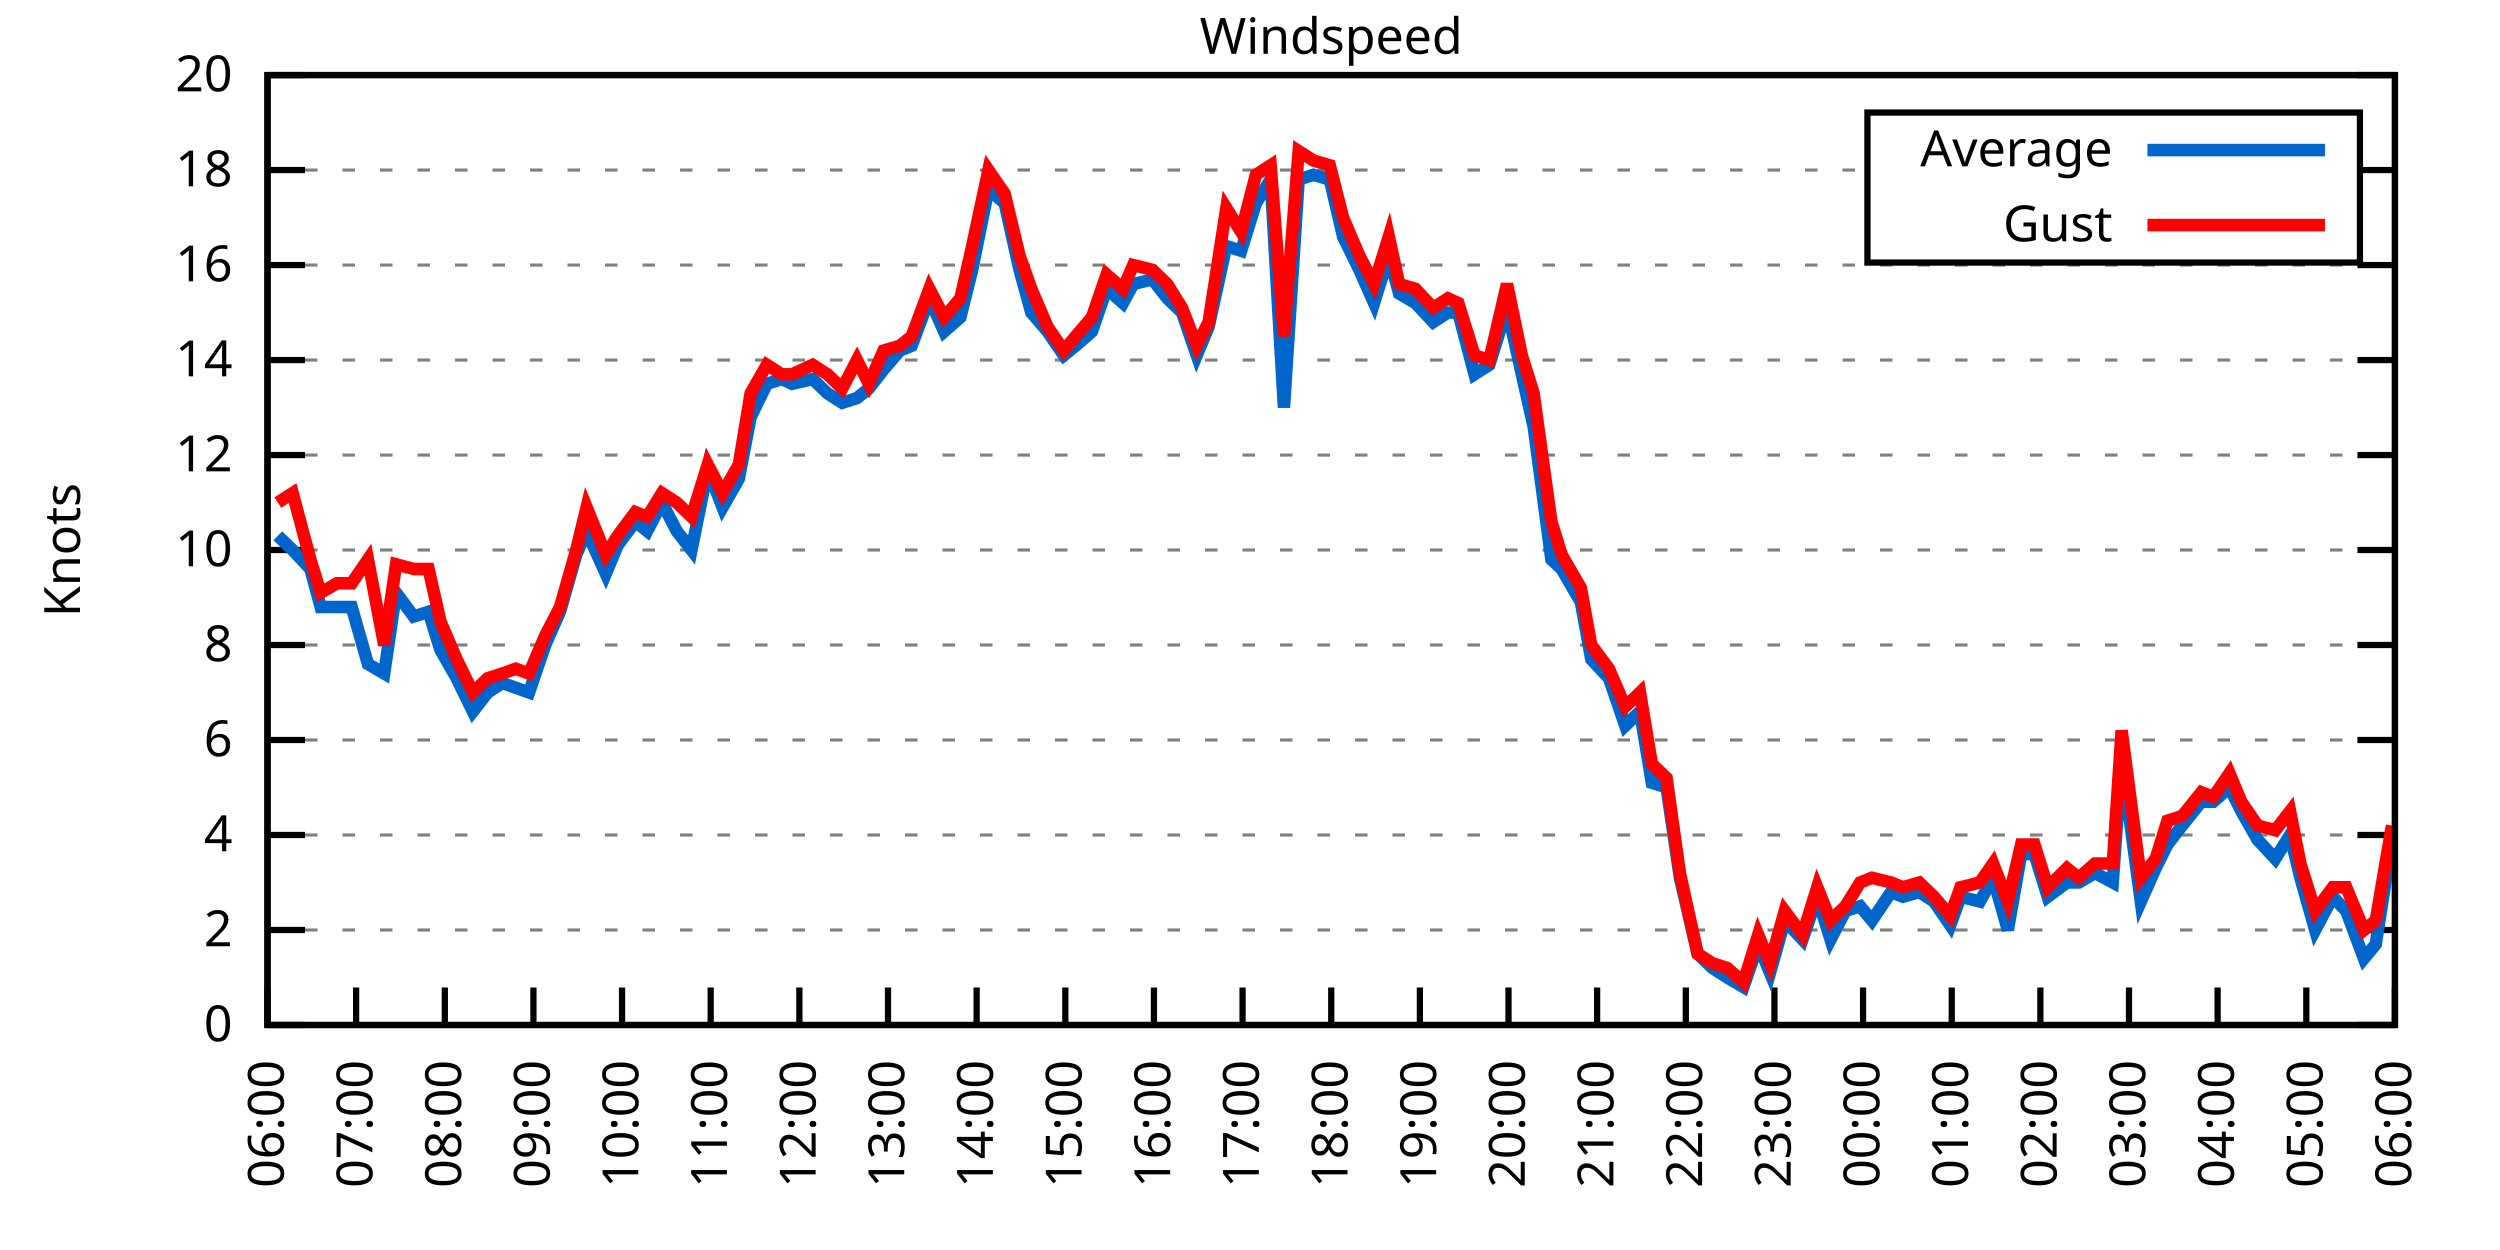
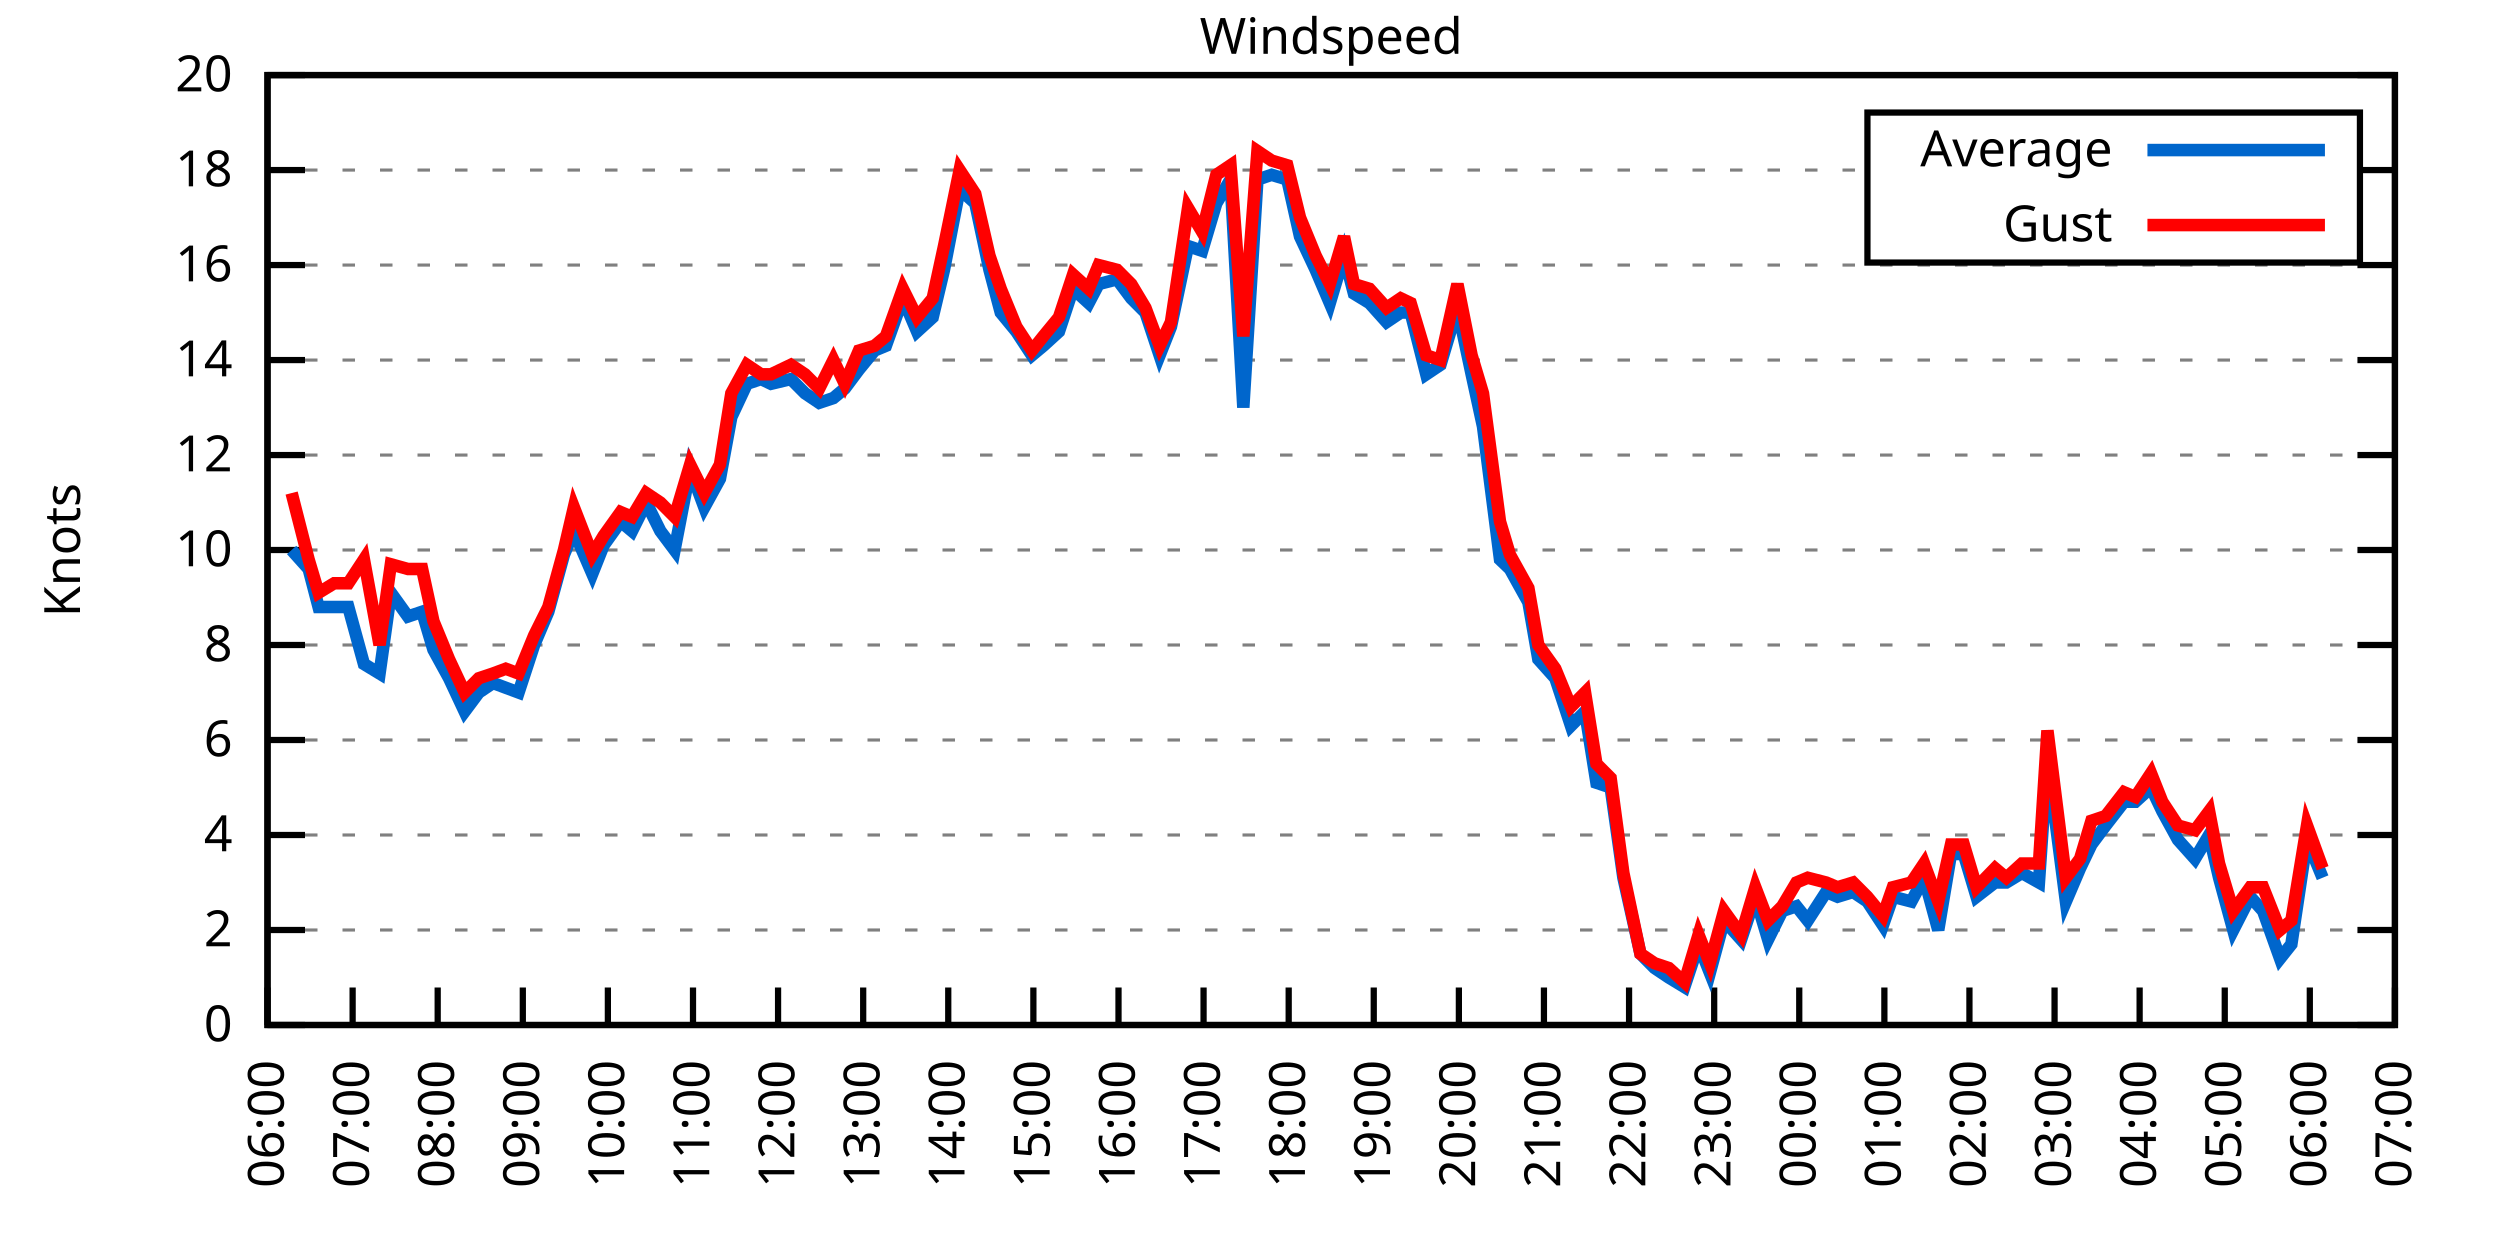
<svg xmlns="http://www.w3.org/2000/svg" xmlns:xlink="http://www.w3.org/1999/xlink" width="400" height="200" viewBox="0 0 400 200">
  <g id="gnuplot_canvas">
    <rect x="0" y="0" width="400" height="200" fill="none" />
    <defs>
      <circle id="gpDot" r="0.5" stroke-width="0.5" stroke="currentColor" />
      <path id="gpPt0" stroke-width="0.333" stroke="currentColor" d="M-1,0 h2 M0,-1 v2" />
      <path id="gpPt1" stroke-width="0.333" stroke="currentColor" d="M-1,-1 L1,1 M1,-1 L-1,1" />
      <path id="gpPt2" stroke-width="0.333" stroke="currentColor" d="M-1,0 L1,0 M0,-1 L0,1 M-1,-1 L1,1 M-1,1 L1,-1" />
      <rect id="gpPt3" stroke-width="0.333" stroke="currentColor" x="-1" y="-1" width="2" height="2" />
      <rect id="gpPt4" stroke-width="0.333" stroke="currentColor" fill="currentColor" x="-1" y="-1" width="2" height="2" />
      <circle id="gpPt5" stroke-width="0.333" stroke="currentColor" cx="0" cy="0" r="1" />
      <use xlink:href="#gpPt5" id="gpPt6" fill="currentColor" stroke="none" />
      <path id="gpPt7" stroke-width="0.333" stroke="currentColor" d="M0,-1.33 L-1.33,0.67 L1.33,0.67 z" />
      <use xlink:href="#gpPt7" id="gpPt8" fill="currentColor" stroke="none" />
      <use xlink:href="#gpPt7" id="gpPt9" stroke="currentColor" transform="rotate(180)" />
      <use xlink:href="#gpPt9" id="gpPt10" fill="currentColor" stroke="none" />
      <use xlink:href="#gpPt3" id="gpPt11" stroke="currentColor" transform="rotate(45)" />
      <use xlink:href="#gpPt11" id="gpPt12" fill="currentColor" stroke="none" />
      <path id="gpPt13" stroke-width="0.333" stroke="currentColor" d="M0,1.330 L1.265,0.411 L0.782,-1.067 L-0.782,-1.076 L-1.265,0.411 z" />
      <use xlink:href="#gpPt13" id="gpPt14" fill="currentColor" stroke="none" />
      <filter id="textbox" filterUnits="objectBoundingBox" x="0" y="0" height="1" width="1">
        <feFlood flood-color="white" flood-opacity="1" result="bgnd" />
        <feComposite in="SourceGraphic" in2="bgnd" operator="atop" />
      </filter>
      <filter id="greybox" filterUnits="objectBoundingBox" x="0" y="0" height="1" width="1">
        <feFlood flood-color="lightgrey" flood-opacity="1" result="grey" />
        <feComposite in="SourceGraphic" in2="grey" operator="atop" />
      </filter>
    </defs>
    <g fill="none" color="white" stroke="currentColor" stroke-width="1.00" stroke-linecap="butt" stroke-linejoin="miter">
</g>
    <g fill="none" color="black" stroke="currentColor" stroke-width="1.00" stroke-linecap="butt" stroke-linejoin="miter">
      <g stroke="none" shape-rendering="crispEdges">
        <polygon fill="rgb(255, 255, 255)" points="42.80,164.00 383.18,164.00 383.18,12.02 42.80,12.02 " />
      </g>
    </g>
    <g fill="none" color="black" stroke="currentColor" stroke-width="1.00" stroke-linecap="butt" stroke-linejoin="miter">
</g>
    <g fill="none" color="black" stroke="black" stroke-width="0.50" stroke-linecap="butt" stroke-linejoin="miter">
</g>
    <g fill="none" color="gray" stroke="currentColor" stroke-width="0.50" stroke-linecap="butt" stroke-linejoin="miter">
      <path stroke="gray" stroke-dasharray="2,4" class="gridline" d="M42.80,164.00 L383.19,164.00  " />
    </g>
    <g fill="none" color="gray" stroke="gray" stroke-width="1.00" stroke-linecap="butt" stroke-linejoin="miter">
</g>
    <g fill="none" color="black" stroke="currentColor" stroke-width="1.00" stroke-linecap="butt" stroke-linejoin="miter">
      <path stroke="black" d="M42.80,164.00 L48.80,164.00 M383.19,164.00 L377.19,164.00  " />
      <g transform="translate(37.20,166.60)" stroke="none" fill="black" font-family="Sans" font-size="8.00" text-anchor="end">
        <text>
          <tspan font-family="Sans"> 0</tspan>
        </text>
      </g>
    </g>
    <g fill="none" color="black" stroke="currentColor" stroke-width="1.00" stroke-linecap="butt" stroke-linejoin="miter">
</g>
    <g fill="none" color="black" stroke="black" stroke-width="0.50" stroke-linecap="butt" stroke-linejoin="miter">
</g>
    <g fill="none" color="gray" stroke="currentColor" stroke-width="0.50" stroke-linecap="butt" stroke-linejoin="miter">
      <path stroke="gray" stroke-dasharray="2,4" class="gridline" d="M42.80,148.80 L383.19,148.80  " />
    </g>
    <g fill="none" color="gray" stroke="gray" stroke-width="1.00" stroke-linecap="butt" stroke-linejoin="miter">
</g>
    <g fill="none" color="black" stroke="currentColor" stroke-width="1.00" stroke-linecap="butt" stroke-linejoin="miter">
      <path stroke="black" d="M42.80,148.80 L48.80,148.80 M383.19,148.80 L377.19,148.80  " />
      <g transform="translate(37.20,151.40)" stroke="none" fill="black" font-family="Sans" font-size="8.00" text-anchor="end">
        <text>
          <tspan font-family="Sans"> 2</tspan>
        </text>
      </g>
    </g>
    <g fill="none" color="black" stroke="currentColor" stroke-width="1.00" stroke-linecap="butt" stroke-linejoin="miter">
</g>
    <g fill="none" color="black" stroke="black" stroke-width="0.50" stroke-linecap="butt" stroke-linejoin="miter">
</g>
    <g fill="none" color="gray" stroke="currentColor" stroke-width="0.50" stroke-linecap="butt" stroke-linejoin="miter">
      <path stroke="gray" stroke-dasharray="2,4" class="gridline" d="M42.80,133.60 L383.19,133.60  " />
    </g>
    <g fill="none" color="gray" stroke="gray" stroke-width="1.00" stroke-linecap="butt" stroke-linejoin="miter">
</g>
    <g fill="none" color="black" stroke="currentColor" stroke-width="1.00" stroke-linecap="butt" stroke-linejoin="miter">
      <path stroke="black" d="M42.80,133.60 L48.80,133.60 M383.19,133.60 L377.19,133.60  " />
      <g transform="translate(37.20,136.20)" stroke="none" fill="black" font-family="Sans" font-size="8.00" text-anchor="end">
        <text>
          <tspan font-family="Sans"> 4</tspan>
        </text>
      </g>
    </g>
    <g fill="none" color="black" stroke="currentColor" stroke-width="1.00" stroke-linecap="butt" stroke-linejoin="miter">
</g>
    <g fill="none" color="black" stroke="black" stroke-width="0.50" stroke-linecap="butt" stroke-linejoin="miter">
</g>
    <g fill="none" color="gray" stroke="currentColor" stroke-width="0.50" stroke-linecap="butt" stroke-linejoin="miter">
      <path stroke="gray" stroke-dasharray="2,4" class="gridline" d="M42.80,118.40 L383.19,118.40  " />
    </g>
    <g fill="none" color="gray" stroke="gray" stroke-width="1.00" stroke-linecap="butt" stroke-linejoin="miter">
</g>
    <g fill="none" color="black" stroke="currentColor" stroke-width="1.00" stroke-linecap="butt" stroke-linejoin="miter">
      <path stroke="black" d="M42.80,118.40 L48.80,118.40 M383.19,118.40 L377.19,118.40  " />
      <g transform="translate(37.20,121.00)" stroke="none" fill="black" font-family="Sans" font-size="8.00" text-anchor="end">
        <text>
          <tspan font-family="Sans"> 6</tspan>
        </text>
      </g>
    </g>
    <g fill="none" color="black" stroke="currentColor" stroke-width="1.00" stroke-linecap="butt" stroke-linejoin="miter">
</g>
    <g fill="none" color="black" stroke="black" stroke-width="0.50" stroke-linecap="butt" stroke-linejoin="miter">
</g>
    <g fill="none" color="gray" stroke="currentColor" stroke-width="0.50" stroke-linecap="butt" stroke-linejoin="miter">
      <path stroke="gray" stroke-dasharray="2,4" class="gridline" d="M42.80,103.20 L383.19,103.20  " />
    </g>
    <g fill="none" color="gray" stroke="gray" stroke-width="1.00" stroke-linecap="butt" stroke-linejoin="miter">
</g>
    <g fill="none" color="black" stroke="currentColor" stroke-width="1.00" stroke-linecap="butt" stroke-linejoin="miter">
      <path stroke="black" d="M42.80,103.20 L48.80,103.20 M383.19,103.20 L377.19,103.20  " />
      <g transform="translate(37.20,105.80)" stroke="none" fill="black" font-family="Sans" font-size="8.00" text-anchor="end">
        <text>
          <tspan font-family="Sans"> 8</tspan>
        </text>
      </g>
    </g>
    <g fill="none" color="black" stroke="currentColor" stroke-width="1.00" stroke-linecap="butt" stroke-linejoin="miter">
</g>
    <g fill="none" color="black" stroke="black" stroke-width="0.50" stroke-linecap="butt" stroke-linejoin="miter">
</g>
    <g fill="none" color="gray" stroke="currentColor" stroke-width="0.50" stroke-linecap="butt" stroke-linejoin="miter">
      <path stroke="gray" stroke-dasharray="2,4" class="gridline" d="M42.80,88.00 L383.19,88.00  " />
    </g>
    <g fill="none" color="gray" stroke="gray" stroke-width="1.00" stroke-linecap="butt" stroke-linejoin="miter">
</g>
    <g fill="none" color="black" stroke="currentColor" stroke-width="1.00" stroke-linecap="butt" stroke-linejoin="miter">
      <path stroke="black" d="M42.80,88.00 L48.80,88.00 M383.19,88.00 L377.19,88.00  " />
      <g transform="translate(37.20,90.60)" stroke="none" fill="black" font-family="Sans" font-size="8.00" text-anchor="end">
        <text>
          <tspan font-family="Sans"> 10</tspan>
        </text>
      </g>
    </g>
    <g fill="none" color="black" stroke="currentColor" stroke-width="1.00" stroke-linecap="butt" stroke-linejoin="miter">
</g>
    <g fill="none" color="black" stroke="black" stroke-width="0.50" stroke-linecap="butt" stroke-linejoin="miter">
</g>
    <g fill="none" color="gray" stroke="currentColor" stroke-width="0.50" stroke-linecap="butt" stroke-linejoin="miter">
      <path stroke="gray" stroke-dasharray="2,4" class="gridline" d="M42.80,72.81 L383.19,72.81  " />
    </g>
    <g fill="none" color="gray" stroke="gray" stroke-width="1.00" stroke-linecap="butt" stroke-linejoin="miter">
</g>
    <g fill="none" color="black" stroke="currentColor" stroke-width="1.00" stroke-linecap="butt" stroke-linejoin="miter">
      <path stroke="black" d="M42.80,72.81 L48.80,72.81 M383.19,72.81 L377.19,72.81  " />
      <g transform="translate(37.20,75.41)" stroke="none" fill="black" font-family="Sans" font-size="8.00" text-anchor="end">
        <text>
          <tspan font-family="Sans"> 12</tspan>
        </text>
      </g>
    </g>
    <g fill="none" color="black" stroke="currentColor" stroke-width="1.00" stroke-linecap="butt" stroke-linejoin="miter">
</g>
    <g fill="none" color="black" stroke="black" stroke-width="0.50" stroke-linecap="butt" stroke-linejoin="miter">
</g>
    <g fill="none" color="gray" stroke="currentColor" stroke-width="0.50" stroke-linecap="butt" stroke-linejoin="miter">
      <path stroke="gray" stroke-dasharray="2,4" class="gridline" d="M42.80,57.61 L383.19,57.61  " />
    </g>
    <g fill="none" color="gray" stroke="gray" stroke-width="1.00" stroke-linecap="butt" stroke-linejoin="miter">
</g>
    <g fill="none" color="black" stroke="currentColor" stroke-width="1.00" stroke-linecap="butt" stroke-linejoin="miter">
      <path stroke="black" d="M42.80,57.61 L48.80,57.61 M383.19,57.61 L377.19,57.61  " />
      <g transform="translate(37.20,60.21)" stroke="none" fill="black" font-family="Sans" font-size="8.00" text-anchor="end">
        <text>
          <tspan font-family="Sans"> 14</tspan>
        </text>
      </g>
    </g>
    <g fill="none" color="black" stroke="currentColor" stroke-width="1.00" stroke-linecap="butt" stroke-linejoin="miter">
</g>
    <g fill="none" color="black" stroke="black" stroke-width="0.50" stroke-linecap="butt" stroke-linejoin="miter">
</g>
    <g fill="none" color="gray" stroke="currentColor" stroke-width="0.50" stroke-linecap="butt" stroke-linejoin="miter">
      <path stroke="gray" stroke-dasharray="2,4" class="gridline" d="M42.80,42.41 L383.19,42.41  " />
    </g>
    <g fill="none" color="gray" stroke="gray" stroke-width="1.00" stroke-linecap="butt" stroke-linejoin="miter">
</g>
    <g fill="none" color="black" stroke="currentColor" stroke-width="1.00" stroke-linecap="butt" stroke-linejoin="miter">
      <path stroke="black" d="M42.80,42.41 L48.80,42.41 M383.19,42.41 L377.19,42.41  " />
      <g transform="translate(37.20,45.01)" stroke="none" fill="black" font-family="Sans" font-size="8.00" text-anchor="end">
        <text>
          <tspan font-family="Sans"> 16</tspan>
        </text>
      </g>
    </g>
    <g fill="none" color="black" stroke="currentColor" stroke-width="1.00" stroke-linecap="butt" stroke-linejoin="miter">
</g>
    <g fill="none" color="black" stroke="black" stroke-width="0.50" stroke-linecap="butt" stroke-linejoin="miter">
</g>
    <g fill="none" color="gray" stroke="currentColor" stroke-width="0.50" stroke-linecap="butt" stroke-linejoin="miter">
      <path stroke="gray" stroke-dasharray="2,4" class="gridline" d="M42.80,27.21 L298.79,27.21 M377.59,27.21 L383.19,27.21  " />
    </g>
    <g fill="none" color="gray" stroke="gray" stroke-width="1.00" stroke-linecap="butt" stroke-linejoin="miter">
</g>
    <g fill="none" color="black" stroke="currentColor" stroke-width="1.00" stroke-linecap="butt" stroke-linejoin="miter">
      <path stroke="black" d="M42.80,27.21 L48.80,27.21 M383.19,27.21 L377.19,27.21  " />
      <g transform="translate(37.20,29.81)" stroke="none" fill="black" font-family="Sans" font-size="8.00" text-anchor="end">
        <text>
          <tspan font-family="Sans"> 18</tspan>
        </text>
      </g>
    </g>
    <g fill="none" color="black" stroke="currentColor" stroke-width="1.00" stroke-linecap="butt" stroke-linejoin="miter">
</g>
    <g fill="none" color="black" stroke="black" stroke-width="0.50" stroke-linecap="butt" stroke-linejoin="miter">
</g>
    <g fill="none" color="gray" stroke="currentColor" stroke-width="0.50" stroke-linecap="butt" stroke-linejoin="miter">
      <path stroke="gray" stroke-dasharray="2,4" class="gridline" d="M42.80,12.01 L383.19,12.01  " />
    </g>
    <g fill="none" color="gray" stroke="gray" stroke-width="1.00" stroke-linecap="butt" stroke-linejoin="miter">
</g>
    <g fill="none" color="black" stroke="currentColor" stroke-width="1.00" stroke-linecap="butt" stroke-linejoin="miter">
      <path stroke="black" d="M42.80,12.01 L48.80,12.01 M383.19,12.01 L377.19,12.01  " />
      <g transform="translate(37.20,14.61)" stroke="none" fill="black" font-family="Sans" font-size="8.00" text-anchor="end">
        <text>
          <tspan font-family="Sans"> 20</tspan>
        </text>
      </g>
    </g>
    <g fill="none" color="black" stroke="currentColor" stroke-width="1.00" stroke-linecap="butt" stroke-linejoin="miter">
      <path stroke="black" d="M42.80,164.00 L42.80,158.00  " />
      <g transform="translate(45.40,169.60) rotate(270.00)" stroke="none" fill="black" font-family="Sans" font-size="8.00" text-anchor="end">
        <text>
          <tspan font-family="Sans">06:00</tspan>
        </text>
      </g>
    </g>
    <g fill="none" color="black" stroke="currentColor" stroke-width="1.00" stroke-linecap="butt" stroke-linejoin="miter">
-       <path stroke="black" d="M56.98,164.00 L56.98,158.00  " />
-       <g transform="translate(59.58,169.60) rotate(270.00)" stroke="none" fill="black" font-family="Sans" font-size="8.00" text-anchor="end">
+       <path stroke="black" d="M56.42,164.00 L56.42,158.00  " />
+       <g transform="translate(59.02,169.60) rotate(270.00)" stroke="none" fill="black" font-family="Sans" font-size="8.00" text-anchor="end">
        <text>
          <tspan font-family="Sans">07:00</tspan>
        </text>
      </g>
    </g>
    <g fill="none" color="black" stroke="currentColor" stroke-width="1.00" stroke-linecap="butt" stroke-linejoin="miter">
-       <path stroke="black" d="M71.17,164.00 L71.17,158.00  " />
-       <g transform="translate(73.77,169.60) rotate(270.00)" stroke="none" fill="black" font-family="Sans" font-size="8.00" text-anchor="end">
+       <path stroke="black" d="M70.03,164.00 L70.03,158.00  " />
+       <g transform="translate(72.63,169.60) rotate(270.00)" stroke="none" fill="black" font-family="Sans" font-size="8.00" text-anchor="end">
        <text>
          <tspan font-family="Sans">08:00</tspan>
        </text>
      </g>
    </g>
    <g fill="none" color="black" stroke="currentColor" stroke-width="1.00" stroke-linecap="butt" stroke-linejoin="miter">
-       <path stroke="black" d="M85.35,164.00 L85.35,158.00  " />
-       <g transform="translate(87.95,169.60) rotate(270.00)" stroke="none" fill="black" font-family="Sans" font-size="8.00" text-anchor="end">
+       <path stroke="black" d="M83.65,164.00 L83.65,158.00  " />
+       <g transform="translate(86.25,169.60) rotate(270.00)" stroke="none" fill="black" font-family="Sans" font-size="8.00" text-anchor="end">
        <text>
          <tspan font-family="Sans">09:00</tspan>
        </text>
      </g>
    </g>
    <g fill="none" color="black" stroke="currentColor" stroke-width="1.00" stroke-linecap="butt" stroke-linejoin="miter">
-       <path stroke="black" d="M99.53,164.00 L99.53,158.00  " />
-       <g transform="translate(102.13,169.60) rotate(270.00)" stroke="none" fill="black" font-family="Sans" font-size="8.00" text-anchor="end">
+       <path stroke="black" d="M97.26,164.00 L97.26,158.00  " />
+       <g transform="translate(99.86,169.60) rotate(270.00)" stroke="none" fill="black" font-family="Sans" font-size="8.00" text-anchor="end">
        <text>
          <tspan font-family="Sans">10:00</tspan>
        </text>
      </g>
    </g>
    <g fill="none" color="black" stroke="currentColor" stroke-width="1.00" stroke-linecap="butt" stroke-linejoin="miter">
-       <path stroke="black" d="M113.71,164.00 L113.71,158.00  " />
-       <g transform="translate(116.31,169.60) rotate(270.00)" stroke="none" fill="black" font-family="Sans" font-size="8.00" text-anchor="end">
+       <path stroke="black" d="M110.88,164.00 L110.88,158.00  " />
+       <g transform="translate(113.48,169.60) rotate(270.00)" stroke="none" fill="black" font-family="Sans" font-size="8.00" text-anchor="end">
        <text>
          <tspan font-family="Sans">11:00</tspan>
        </text>
      </g>
    </g>
    <g fill="none" color="black" stroke="currentColor" stroke-width="1.00" stroke-linecap="butt" stroke-linejoin="miter">
-       <path stroke="black" d="M127.90,164.00 L127.90,158.00  " />
-       <g transform="translate(130.50,169.60) rotate(270.00)" stroke="none" fill="black" font-family="Sans" font-size="8.00" text-anchor="end">
+       <path stroke="black" d="M124.49,164.00 L124.49,158.00  " />
+       <g transform="translate(127.09,169.60) rotate(270.00)" stroke="none" fill="black" font-family="Sans" font-size="8.00" text-anchor="end">
        <text>
          <tspan font-family="Sans">12:00</tspan>
        </text>
      </g>
    </g>
    <g fill="none" color="black" stroke="currentColor" stroke-width="1.00" stroke-linecap="butt" stroke-linejoin="miter">
-       <path stroke="black" d="M142.08,164.00 L142.08,158.00  " />
-       <g transform="translate(144.68,169.60) rotate(270.00)" stroke="none" fill="black" font-family="Sans" font-size="8.00" text-anchor="end">
+       <path stroke="black" d="M138.11,164.00 L138.11,158.00  " />
+       <g transform="translate(140.71,169.60) rotate(270.00)" stroke="none" fill="black" font-family="Sans" font-size="8.00" text-anchor="end">
        <text>
          <tspan font-family="Sans">13:00</tspan>
        </text>
      </g>
    </g>
    <g fill="none" color="black" stroke="currentColor" stroke-width="1.00" stroke-linecap="butt" stroke-linejoin="miter">
-       <path stroke="black" d="M156.26,164.00 L156.26,158.00  " />
-       <g transform="translate(158.86,169.60) rotate(270.00)" stroke="none" fill="black" font-family="Sans" font-size="8.00" text-anchor="end">
+       <path stroke="black" d="M151.72,164.00 L151.72,158.00  " />
+       <g transform="translate(154.32,169.60) rotate(270.00)" stroke="none" fill="black" font-family="Sans" font-size="8.00" text-anchor="end">
        <text>
          <tspan font-family="Sans">14:00</tspan>
        </text>
      </g>
    </g>
    <g fill="none" color="black" stroke="currentColor" stroke-width="1.00" stroke-linecap="butt" stroke-linejoin="miter">
-       <path stroke="black" d="M170.45,164.00 L170.45,158.00  " />
-       <g transform="translate(173.05,169.60) rotate(270.00)" stroke="none" fill="black" font-family="Sans" font-size="8.00" text-anchor="end">
+       <path stroke="black" d="M165.34,164.00 L165.34,158.00  " />
+       <g transform="translate(167.94,169.60) rotate(270.00)" stroke="none" fill="black" font-family="Sans" font-size="8.00" text-anchor="end">
        <text>
          <tspan font-family="Sans">15:00</tspan>
        </text>
      </g>
    </g>
    <g fill="none" color="black" stroke="currentColor" stroke-width="1.00" stroke-linecap="butt" stroke-linejoin="miter">
-       <path stroke="black" d="M184.63,164.00 L184.63,158.00  " />
-       <g transform="translate(187.23,169.60) rotate(270.00)" stroke="none" fill="black" font-family="Sans" font-size="8.00" text-anchor="end">
+       <path stroke="black" d="M178.96,164.00 L178.96,158.00  " />
+       <g transform="translate(181.56,169.60) rotate(270.00)" stroke="none" fill="black" font-family="Sans" font-size="8.00" text-anchor="end">
        <text>
          <tspan font-family="Sans">16:00</tspan>
        </text>
      </g>
    </g>
    <g fill="none" color="black" stroke="currentColor" stroke-width="1.00" stroke-linecap="butt" stroke-linejoin="miter">
-       <path stroke="black" d="M198.81,164.00 L198.81,158.00  " />
-       <g transform="translate(201.41,169.60) rotate(270.00)" stroke="none" fill="black" font-family="Sans" font-size="8.00" text-anchor="end">
+       <path stroke="black" d="M192.57,164.00 L192.57,158.00  " />
+       <g transform="translate(195.17,169.60) rotate(270.00)" stroke="none" fill="black" font-family="Sans" font-size="8.00" text-anchor="end">
        <text>
          <tspan font-family="Sans">17:00</tspan>
        </text>
      </g>
    </g>
    <g fill="none" color="black" stroke="currentColor" stroke-width="1.00" stroke-linecap="butt" stroke-linejoin="miter">
-       <path stroke="black" d="M213.00,164.00 L213.00,158.00  " />
-       <g transform="translate(215.60,169.60) rotate(270.00)" stroke="none" fill="black" font-family="Sans" font-size="8.00" text-anchor="end">
+       <path stroke="black" d="M206.19,164.00 L206.19,158.00  " />
+       <g transform="translate(208.79,169.60) rotate(270.00)" stroke="none" fill="black" font-family="Sans" font-size="8.00" text-anchor="end">
        <text>
          <tspan font-family="Sans">18:00</tspan>
        </text>
      </g>
    </g>
    <g fill="none" color="black" stroke="currentColor" stroke-width="1.00" stroke-linecap="butt" stroke-linejoin="miter">
-       <path stroke="black" d="M227.18,164.00 L227.18,158.00  " />
-       <g transform="translate(229.78,169.60) rotate(270.00)" stroke="none" fill="black" font-family="Sans" font-size="8.00" text-anchor="end">
+       <path stroke="black" d="M219.80,164.00 L219.80,158.00  " />
+       <g transform="translate(222.40,169.60) rotate(270.00)" stroke="none" fill="black" font-family="Sans" font-size="8.00" text-anchor="end">
        <text>
          <tspan font-family="Sans">19:00</tspan>
        </text>
      </g>
    </g>
    <g fill="none" color="black" stroke="currentColor" stroke-width="1.00" stroke-linecap="butt" stroke-linejoin="miter">
-       <path stroke="black" d="M241.36,164.00 L241.36,158.00  " />
-       <g transform="translate(243.96,169.60) rotate(270.00)" stroke="none" fill="black" font-family="Sans" font-size="8.00" text-anchor="end">
+       <path stroke="black" d="M233.42,164.00 L233.42,158.00  " />
+       <g transform="translate(236.02,169.60) rotate(270.00)" stroke="none" fill="black" font-family="Sans" font-size="8.00" text-anchor="end">
        <text>
          <tspan font-family="Sans">20:00</tspan>
        </text>
      </g>
    </g>
    <g fill="none" color="black" stroke="currentColor" stroke-width="1.00" stroke-linecap="butt" stroke-linejoin="miter">
-       <path stroke="black" d="M255.54,164.00 L255.54,158.00  " />
-       <g transform="translate(258.14,169.60) rotate(270.00)" stroke="none" fill="black" font-family="Sans" font-size="8.00" text-anchor="end">
+       <path stroke="black" d="M247.03,164.00 L247.03,158.00  " />
+       <g transform="translate(249.63,169.60) rotate(270.00)" stroke="none" fill="black" font-family="Sans" font-size="8.00" text-anchor="end">
        <text>
          <tspan font-family="Sans">21:00</tspan>
        </text>
      </g>
    </g>
    <g fill="none" color="black" stroke="currentColor" stroke-width="1.00" stroke-linecap="butt" stroke-linejoin="miter">
-       <path stroke="black" d="M269.73,164.00 L269.73,158.00  " />
-       <g transform="translate(272.33,169.60) rotate(270.00)" stroke="none" fill="black" font-family="Sans" font-size="8.00" text-anchor="end">
+       <path stroke="black" d="M260.65,164.00 L260.65,158.00  " />
+       <g transform="translate(263.25,169.60) rotate(270.00)" stroke="none" fill="black" font-family="Sans" font-size="8.00" text-anchor="end">
        <text>
          <tspan font-family="Sans">22:00</tspan>
        </text>
      </g>
    </g>
    <g fill="none" color="black" stroke="currentColor" stroke-width="1.00" stroke-linecap="butt" stroke-linejoin="miter">
-       <path stroke="black" d="M283.91,164.00 L283.91,158.00  " />
-       <g transform="translate(286.51,169.60) rotate(270.00)" stroke="none" fill="black" font-family="Sans" font-size="8.00" text-anchor="end">
+       <path stroke="black" d="M274.27,164.00 L274.27,158.00  " />
+       <g transform="translate(276.87,169.60) rotate(270.00)" stroke="none" fill="black" font-family="Sans" font-size="8.00" text-anchor="end">
        <text>
          <tspan font-family="Sans">23:00</tspan>
        </text>
      </g>
    </g>
    <g fill="none" color="black" stroke="currentColor" stroke-width="1.00" stroke-linecap="butt" stroke-linejoin="miter">
-       <path stroke="black" d="M298.09,164.00 L298.09,158.00  " />
-       <g transform="translate(300.69,169.60) rotate(270.00)" stroke="none" fill="black" font-family="Sans" font-size="8.00" text-anchor="end">
+       <path stroke="black" d="M287.88,164.00 L287.88,158.00  " />
+       <g transform="translate(290.48,169.60) rotate(270.00)" stroke="none" fill="black" font-family="Sans" font-size="8.00" text-anchor="end">
        <text>
          <tspan font-family="Sans">00:00</tspan>
        </text>
      </g>
    </g>
    <g fill="none" color="black" stroke="currentColor" stroke-width="1.00" stroke-linecap="butt" stroke-linejoin="miter">
-       <path stroke="black" d="M312.28,164.00 L312.28,158.00  " />
-       <g transform="translate(314.88,169.60) rotate(270.00)" stroke="none" fill="black" font-family="Sans" font-size="8.00" text-anchor="end">
+       <path stroke="black" d="M301.50,164.00 L301.50,158.00  " />
+       <g transform="translate(304.10,169.60) rotate(270.00)" stroke="none" fill="black" font-family="Sans" font-size="8.00" text-anchor="end">
        <text>
          <tspan font-family="Sans">01:00</tspan>
        </text>
      </g>
    </g>
    <g fill="none" color="black" stroke="currentColor" stroke-width="1.00" stroke-linecap="butt" stroke-linejoin="miter">
-       <path stroke="black" d="M326.46,164.00 L326.46,158.00  " />
-       <g transform="translate(329.06,169.60) rotate(270.00)" stroke="none" fill="black" font-family="Sans" font-size="8.00" text-anchor="end">
+       <path stroke="black" d="M315.11,164.00 L315.11,158.00  " />
+       <g transform="translate(317.71,169.60) rotate(270.00)" stroke="none" fill="black" font-family="Sans" font-size="8.00" text-anchor="end">
        <text>
          <tspan font-family="Sans">02:00</tspan>
        </text>
      </g>
    </g>
    <g fill="none" color="black" stroke="currentColor" stroke-width="1.00" stroke-linecap="butt" stroke-linejoin="miter">
-       <path stroke="black" d="M340.64,164.00 L340.64,158.00  " />
-       <g transform="translate(343.24,169.60) rotate(270.00)" stroke="none" fill="black" font-family="Sans" font-size="8.00" text-anchor="end">
+       <path stroke="black" d="M328.73,164.00 L328.73,158.00  " />
+       <g transform="translate(331.33,169.60) rotate(270.00)" stroke="none" fill="black" font-family="Sans" font-size="8.00" text-anchor="end">
        <text>
          <tspan font-family="Sans">03:00</tspan>
        </text>
      </g>
    </g>
    <g fill="none" color="black" stroke="currentColor" stroke-width="1.00" stroke-linecap="butt" stroke-linejoin="miter">
-       <path stroke="black" d="M354.82,164.00 L354.82,158.00  " />
-       <g transform="translate(357.42,169.60) rotate(270.00)" stroke="none" fill="black" font-family="Sans" font-size="8.00" text-anchor="end">
+       <path stroke="black" d="M342.34,164.00 L342.34,158.00  " />
+       <g transform="translate(344.94,169.60) rotate(270.00)" stroke="none" fill="black" font-family="Sans" font-size="8.00" text-anchor="end">
        <text>
          <tspan font-family="Sans">04:00</tspan>
        </text>
      </g>
    </g>
    <g fill="none" color="black" stroke="currentColor" stroke-width="1.00" stroke-linecap="butt" stroke-linejoin="miter">
-       <path stroke="black" d="M369.01,164.00 L369.01,158.00  " />
-       <g transform="translate(371.61,169.60) rotate(270.00)" stroke="none" fill="black" font-family="Sans" font-size="8.00" text-anchor="end">
+       <path stroke="black" d="M355.96,164.00 L355.96,158.00  " />
+       <g transform="translate(358.56,169.60) rotate(270.00)" stroke="none" fill="black" font-family="Sans" font-size="8.00" text-anchor="end">
        <text>
          <tspan font-family="Sans">05:00</tspan>
+         </text>
+       </g>
+     </g>
+     <g fill="none" color="black" stroke="currentColor" stroke-width="1.00" stroke-linecap="butt" stroke-linejoin="miter">
+       <path stroke="black" d="M369.57,164.00 L369.57,158.00  " />
+       <g transform="translate(372.17,169.60) rotate(270.00)" stroke="none" fill="black" font-family="Sans" font-size="8.00" text-anchor="end">
+         <text>
+           <tspan font-family="Sans">06:00</tspan>
        </text>
      </g>
    </g>
    <g fill="none" color="black" stroke="currentColor" stroke-width="1.00" stroke-linecap="butt" stroke-linejoin="miter">
      <path stroke="black" d="M383.19,164.00 L383.19,158.00  " />
      <g transform="translate(385.79,169.60) rotate(270.00)" stroke="none" fill="black" font-family="Sans" font-size="8.00" text-anchor="end">
        <text>
-           <tspan font-family="Sans">06:00</tspan>
+           <tspan font-family="Sans">07:00</tspan>
        </text>
      </g>
    </g>
    <g fill="none" color="black" stroke="currentColor" stroke-width="1.00" stroke-linecap="butt" stroke-linejoin="miter">
</g>
    <g fill="none" color="black" stroke="currentColor" stroke-width="1.00" stroke-linecap="butt" stroke-linejoin="miter">
      <path stroke="black" d="M42.80,12.01 L42.80,164.00 L383.19,164.00 L383.19,12.01 L42.80,12.01 Z  " />
    </g>
    <g fill="none" color="black" stroke="currentColor" stroke-width="1.00" stroke-linecap="butt" stroke-linejoin="miter">
</g>
    <g fill="none" color="black" stroke="currentColor" stroke-width="1.00" stroke-linecap="butt" stroke-linejoin="miter">
      <path stroke="black" d="M298.79,42.01 L298.79,18.01 L377.59,18.01 L377.59,42.01 L298.79,42.01 Z  " />
    </g>
    <g id="Windspeed_plot_1">
      <g fill="none" color="white" stroke="black" stroke-width="2.00" stroke-linecap="butt" stroke-linejoin="miter">
</g>
      <g fill="none" color="black" stroke="currentColor" stroke-width="2.00" stroke-linecap="butt" stroke-linejoin="miter">
        <g transform="translate(337.99,26.61)" stroke="none" fill="black" font-family="Sans" font-size="8.00" text-anchor="end">
          <text>
            <tspan font-family="Sans">Average</tspan>
          </text>
        </g>
      </g>
      <g fill="none" color="black" stroke="currentColor" stroke-width="2.00" stroke-linecap="butt" stroke-linejoin="miter">
-         <path stroke="rgb(  0, 102, 204)" d="M343.59,24.01 L371.99,24.01 M44.45,85.73 L46.82,88.00 L49.66,91.04 L51.31,97.12 L53.91,97.12 L56.27,97.12   L58.87,106.24 L61.47,107.76 L63.37,94.84 L66.20,98.64 L68.57,97.88 L70.46,103.96 L73.06,108.52 L75.66,113.84   L78.02,110.80 L80.38,109.28 L82.51,110.04 L84.64,110.80 L87.24,103.20 L89.60,97.88 L92.20,88.76 L93.86,84.97   L96.93,91.80 L98.82,87.25 L101.66,83.45 L103.55,84.97 L105.91,80.41 L108.28,84.97 L110.64,88.00 L113.24,75.09   L115.61,81.17 L118.21,76.61 L120.10,66.73 L122.70,61.41 L125.06,60.65 L126.72,61.41 L130.02,60.65 L132.39,62.93   L134.75,64.45 L137.12,63.69 L139.01,62.17 L141.37,59.13 L143.97,56.09 L145.86,55.33 L148.70,47.73 L151.06,53.05   L153.66,50.77 L155.55,43.17 L158.15,30.25 L160.75,32.53 L163.12,43.17 L165.01,50.01 L167.61,53.05 L170.21,56.85   L172.10,55.33 L174.70,53.05 L177.06,46.21 L179.67,48.49 L181.32,45.45 L184.39,44.69 L186.76,47.73 L189.12,50.01   L191.48,56.85 L193.38,52.29 L196.21,39.37 L198.58,40.13 L200.94,32.53 L203.30,28.73 L205.43,65.21 L207.79,28.73   L210.16,27.97 L212.76,28.73 L214.89,37.85 L217.49,43.17 L219.85,48.49 L222.21,40.89 L223.87,46.97 L226.47,48.49   L229.31,51.53 L231.67,50.01 L233.32,50.01 L235.92,59.89 L238.29,58.37 L241.12,49.25 L243.49,59.89 L245.38,68.25   L248.22,89.52 L249.87,91.04 L252.94,96.36 L254.60,105.48 L257.43,108.52 L260.04,116.12 L262.40,113.84 L264.29,125.24   L266.65,126.00 L268.78,140.44 L271.62,152.60 L273.98,154.88 L276.35,156.40 L278.95,157.92 L281.31,151.08 L283.20,155.64   L285.56,147.28 L288.40,150.32 L290.76,143.48 L292.89,150.32 L295.26,145.76 L297.62,145.00 L299.51,147.28 L302.58,142.72   L304.47,143.48 L307.08,142.72 L309.44,144.24 L312.04,148.04 L313.69,143.48 L316.77,144.24 L318.89,140.44 L321.26,148.80   L323.39,136.64 L325.51,136.64 L327.64,143.48 L330.71,141.20 L332.60,141.20 L335.20,139.68 L338.04,141.20 L339.46,121.44   L342.53,144.24 L344.90,138.92 L346.79,135.12 L349.15,132.08 L352.22,128.28 L354.12,128.28 L356.72,126.00 L358.61,129.80   L361.21,134.36 L364.04,137.40 L366.41,133.60 L368.06,140.44 L370.43,148.80 L373.26,143.48 L375.39,145.76 L378.23,153.36   L380.12,151.08 L382.72,134.36  " />
+         <path stroke="rgb(  0, 102, 204)" d="M343.59,24.01 L371.99,24.01 M46.66,88.00 L49.38,91.04 L50.97,97.12 L53.47,97.12 L55.73,97.12 L58.23,106.24   L60.73,107.76 L62.54,94.84 L65.27,98.64 L67.54,97.88 L69.35,103.96 L71.85,108.52 L74.34,113.84 L76.61,110.80   L78.88,109.28 L80.92,110.04 L82.97,110.80 L85.46,103.20 L87.73,97.88 L90.23,88.76 L91.82,84.97 L94.77,91.80   L96.58,87.25 L99.30,83.45 L101.12,84.97 L103.39,80.41 L105.66,84.97 L107.93,88.00 L110.42,75.09 L112.69,81.17   L115.19,76.61 L117.01,66.73 L119.50,61.41 L121.77,60.65 L123.36,61.41 L126.54,60.65 L128.81,62.93 L131.07,64.45   L133.34,63.69 L135.16,62.17 L137.43,59.13 L139.92,56.09 L141.74,55.33 L144.46,47.73 L146.73,53.05 L149.23,50.77   L151.04,43.17 L153.54,30.25 L156.04,32.53 L158.31,43.17 L160.12,50.01 L162.62,53.05 L165.11,56.85 L166.93,55.33   L169.43,53.05 L171.69,46.21 L174.19,48.49 L175.78,45.45 L178.73,44.69 L181.00,47.73 L183.27,50.01 L185.54,56.85   L187.35,52.29 L190.08,39.37 L192.34,40.13 L194.61,32.53 L196.88,28.73 L198.93,65.21 L201.19,28.73 L203.46,27.97   L205.96,28.73 L208.00,37.85 L210.50,43.17 L212.77,48.49 L215.04,40.89 L216.63,46.97 L219.12,48.49 L221.85,51.53   L224.11,50.01 L225.70,50.01 L228.20,59.89 L230.47,58.37 L233.19,49.25 L235.46,59.89 L237.28,68.25 L240.00,89.52   L241.59,91.04 L244.54,96.36 L246.13,105.48 L248.85,108.52 L251.35,116.12 L253.61,113.84 L255.43,125.24 L257.70,126.00   L259.74,140.44 L262.47,152.60 L264.73,154.88 L267.00,156.40 L269.50,157.92 L271.77,151.08 L273.58,155.64 L275.85,147.28   L278.58,150.32 L280.85,143.48 L282.89,150.32 L285.16,145.76 L287.43,145.00 L289.24,147.28 L292.19,142.72 L294.01,143.48   L296.50,142.72 L298.77,144.24 L301.27,148.04 L302.86,143.48 L305.81,144.24 L307.85,140.44 L310.12,148.80 L312.16,136.64   L314.20,136.64 L316.25,143.48 L319.20,141.20 L321.01,141.20 L323.51,139.68 L326.23,141.20 L327.59,121.44 L330.54,144.24   L332.81,138.92 L334.63,135.12 L336.90,132.08 L339.85,128.28 L341.66,128.28 L344.16,126.00 L345.97,129.80 L348.47,134.36   L351.19,137.40 L353.46,133.60 L355.05,140.44 L357.32,148.80 L360.04,143.48 L362.09,145.76 L364.81,153.36 L366.62,151.08   L369.12,134.36 L371.62,140.44  " />
      </g>
    </g>
    <g id="Windspeed_plot_2">
      <g fill="none" color="black" stroke="currentColor" stroke-width="2.00" stroke-linecap="butt" stroke-linejoin="miter">
        <g transform="translate(337.99,38.61)" stroke="none" fill="black" font-family="Sans" font-size="8.00" text-anchor="end">
          <text>
            <tspan font-family="Sans">Gust</tspan>
          </text>
        </g>
      </g>
      <g fill="none" color="black" stroke="currentColor" stroke-width="2.00" stroke-linecap="butt" stroke-linejoin="miter">
-         <path stroke="rgb(255,   0,   0)" d="M343.59,36.01 L371.99,36.01 M44.45,80.41 L46.82,78.89 L49.66,89.52 L51.31,94.84 L53.91,93.32 L56.27,93.32   L58.87,89.52 L61.47,103.20 L63.37,90.28 L66.20,91.04 L68.57,91.04 L70.46,99.40 L73.06,105.48 L75.66,110.80   L78.02,108.52 L80.38,107.76 L82.51,107.00 L84.64,107.76 L87.24,101.68 L89.60,97.12 L92.20,88.00 L93.86,81.17   L96.93,88.76 L98.82,85.73 L101.66,81.93 L103.55,82.69 L105.91,78.89 L108.28,80.41 L110.64,82.69 L113.24,74.33   L115.61,78.89 L118.21,74.33 L120.10,62.93 L122.70,58.37 L125.06,59.89 L126.72,59.89 L130.02,58.37 L132.39,59.89   L134.75,62.17 L137.12,57.61 L139.01,61.41 L141.37,56.09 L143.97,55.33 L145.86,53.81 L148.70,46.21 L151.06,50.77   L153.66,47.73 L155.55,39.37 L158.15,27.21 L160.75,31.01 L163.12,40.89 L165.01,46.21 L167.61,52.29 L170.21,56.09   L172.10,53.81 L174.70,50.77 L177.06,43.93 L179.67,46.21 L181.32,42.41 L184.39,43.17 L186.76,45.45 L189.12,49.25   L191.48,55.33 L193.38,51.53 L196.21,33.29 L198.58,37.09 L200.94,27.97 L203.30,26.45 L205.43,53.81 L207.79,24.17   L210.16,25.69 L212.76,26.45 L214.89,34.81 L217.49,40.89 L219.85,45.45 L222.21,37.85 L223.87,45.45 L226.47,46.21   L229.31,49.25 L231.67,47.73 L233.32,48.49 L235.92,56.85 L238.29,57.61 L241.12,45.45 L243.49,56.85 L245.38,62.93   L248.22,83.45 L249.87,88.76 L252.94,94.08 L254.60,103.20 L257.43,107.00 L260.04,113.08 L262.40,110.80 L264.29,122.20   L266.65,124.48 L268.78,139.68 L271.62,152.60 L273.98,154.12 L276.35,154.88 L278.95,157.16 L281.31,149.56 L283.20,154.12   L285.56,145.76 L288.40,149.56 L290.76,141.96 L292.89,147.28 L295.26,145.00 L297.62,141.20 L299.51,140.44 L302.58,141.20   L304.47,141.96 L307.08,141.20 L309.44,143.48 L312.04,146.52 L313.69,141.96 L316.77,141.20 L318.89,138.16 L321.26,144.24   L323.39,135.12 L325.51,135.12 L327.64,141.96 L330.71,138.92 L332.60,140.44 L335.20,138.16 L338.04,138.16 L339.46,116.88   L342.53,140.44 L344.90,137.40 L346.79,131.32 L349.15,130.56 L352.22,126.76 L354.12,127.52 L356.72,123.72 L358.61,128.28   L361.21,132.08 L364.04,132.84 L366.41,129.80 L368.06,138.16 L370.43,145.76 L373.26,141.96 L375.39,141.96 L378.23,148.80   L380.12,147.28 L382.72,132.08  " />
+         <path stroke="rgb(255,   0,   0)" d="M343.59,36.01 L371.99,36.01 M46.66,78.89 L49.38,89.52 L50.97,94.84 L53.47,93.32 L55.73,93.32 L58.23,89.52   L60.73,103.20 L62.54,90.28 L65.27,91.04 L67.54,91.04 L69.35,99.40 L71.85,105.48 L74.34,110.80 L76.61,108.52   L78.88,107.76 L80.92,107.00 L82.97,107.76 L85.46,101.68 L87.73,97.12 L90.23,88.00 L91.82,81.17 L94.77,88.76   L96.58,85.73 L99.30,81.93 L101.12,82.69 L103.39,78.89 L105.66,80.41 L107.93,82.69 L110.42,74.33 L112.69,78.89   L115.19,74.33 L117.01,62.93 L119.50,58.37 L121.77,59.89 L123.36,59.89 L126.54,58.37 L128.81,59.89 L131.07,62.17   L133.34,57.61 L135.16,61.41 L137.43,56.09 L139.92,55.33 L141.74,53.81 L144.46,46.21 L146.73,50.77 L149.23,47.73   L151.04,39.37 L153.54,27.21 L156.04,31.01 L158.31,40.89 L160.12,46.21 L162.62,52.29 L165.11,56.09 L166.93,53.81   L169.43,50.77 L171.69,43.93 L174.19,46.21 L175.78,42.41 L178.73,43.17 L181.00,45.45 L183.27,49.25 L185.54,55.33   L187.35,51.53 L190.08,33.29 L192.34,37.09 L194.61,27.97 L196.88,26.45 L198.93,53.81 L201.19,24.17 L203.46,25.69   L205.96,26.45 L208.00,34.81 L210.50,40.89 L212.77,45.45 L215.04,37.85 L216.63,45.45 L219.12,46.21 L221.85,49.25   L224.11,47.73 L225.70,48.49 L228.20,56.85 L230.47,57.61 L233.19,45.45 L235.46,56.85 L237.28,62.93 L240.00,83.45   L241.59,88.76 L244.54,94.08 L246.13,103.20 L248.85,107.00 L251.35,113.08 L253.61,110.80 L255.43,122.20 L257.70,124.48   L259.74,139.68 L262.47,152.60 L264.73,154.12 L267.00,154.88 L269.50,157.16 L271.77,149.56 L273.58,154.12 L275.85,145.76   L278.58,149.56 L280.85,141.96 L282.89,147.28 L285.16,145.00 L287.43,141.20 L289.24,140.44 L292.19,141.20 L294.01,141.96   L296.50,141.20 L298.77,143.48 L301.27,146.52 L302.86,141.96 L305.81,141.20 L307.85,138.16 L310.12,144.24 L312.16,135.12   L314.20,135.12 L316.25,141.96 L319.20,138.92 L321.01,140.44 L323.51,138.16 L326.23,138.16 L327.59,116.88 L330.54,140.44   L332.81,137.40 L334.63,131.32 L336.90,130.56 L339.85,126.76 L341.66,127.52 L344.16,123.72 L345.97,128.28 L348.47,132.08   L351.19,132.84 L353.46,129.80 L355.05,138.16 L357.32,145.76 L360.04,141.96 L362.09,141.96 L364.81,148.80 L366.62,147.28   L369.12,132.08 L371.62,138.92  " />
      </g>
    </g>
    <g fill="none" color="black" stroke="currentColor" stroke-width="2.00" stroke-linecap="butt" stroke-linejoin="miter">
</g>
    <g fill="none" color="black" stroke="black" stroke-width="1.00" stroke-linecap="butt" stroke-linejoin="miter">
</g>
    <g fill="none" color="black" stroke="currentColor" stroke-width="1.00" stroke-linecap="butt" stroke-linejoin="miter">
      <path stroke="black" d="M42.80,12.01 L42.80,164.00 L383.19,164.00 L383.19,12.01 L42.80,12.01 Z  " />
      <g transform="translate(12.80,88.01) rotate(270.00)" stroke="none" fill="black" font-family="Sans" font-size="8.00" text-anchor="middle">
        <text>
          <tspan font-family="Sans">Knots</tspan>
        </text>
      </g>
    </g>
    <g fill="none" color="black" stroke="currentColor" stroke-width="1.00" stroke-linecap="butt" stroke-linejoin="miter">
</g>
    <g fill="none" color="black" stroke="currentColor" stroke-width="1.00" stroke-linecap="butt" stroke-linejoin="miter">
      <g transform="translate(212.99,8.61)" stroke="none" fill="black" font-family="Sans" font-size="8.00" text-anchor="middle">
        <text>
          <tspan font-family="Sans">Windspeed</tspan>
        </text>
      </g>
    </g>
    <g fill="none" color="black" stroke="currentColor" stroke-width="1.00" stroke-linecap="butt" stroke-linejoin="miter">
</g>
  </g>
</svg>
